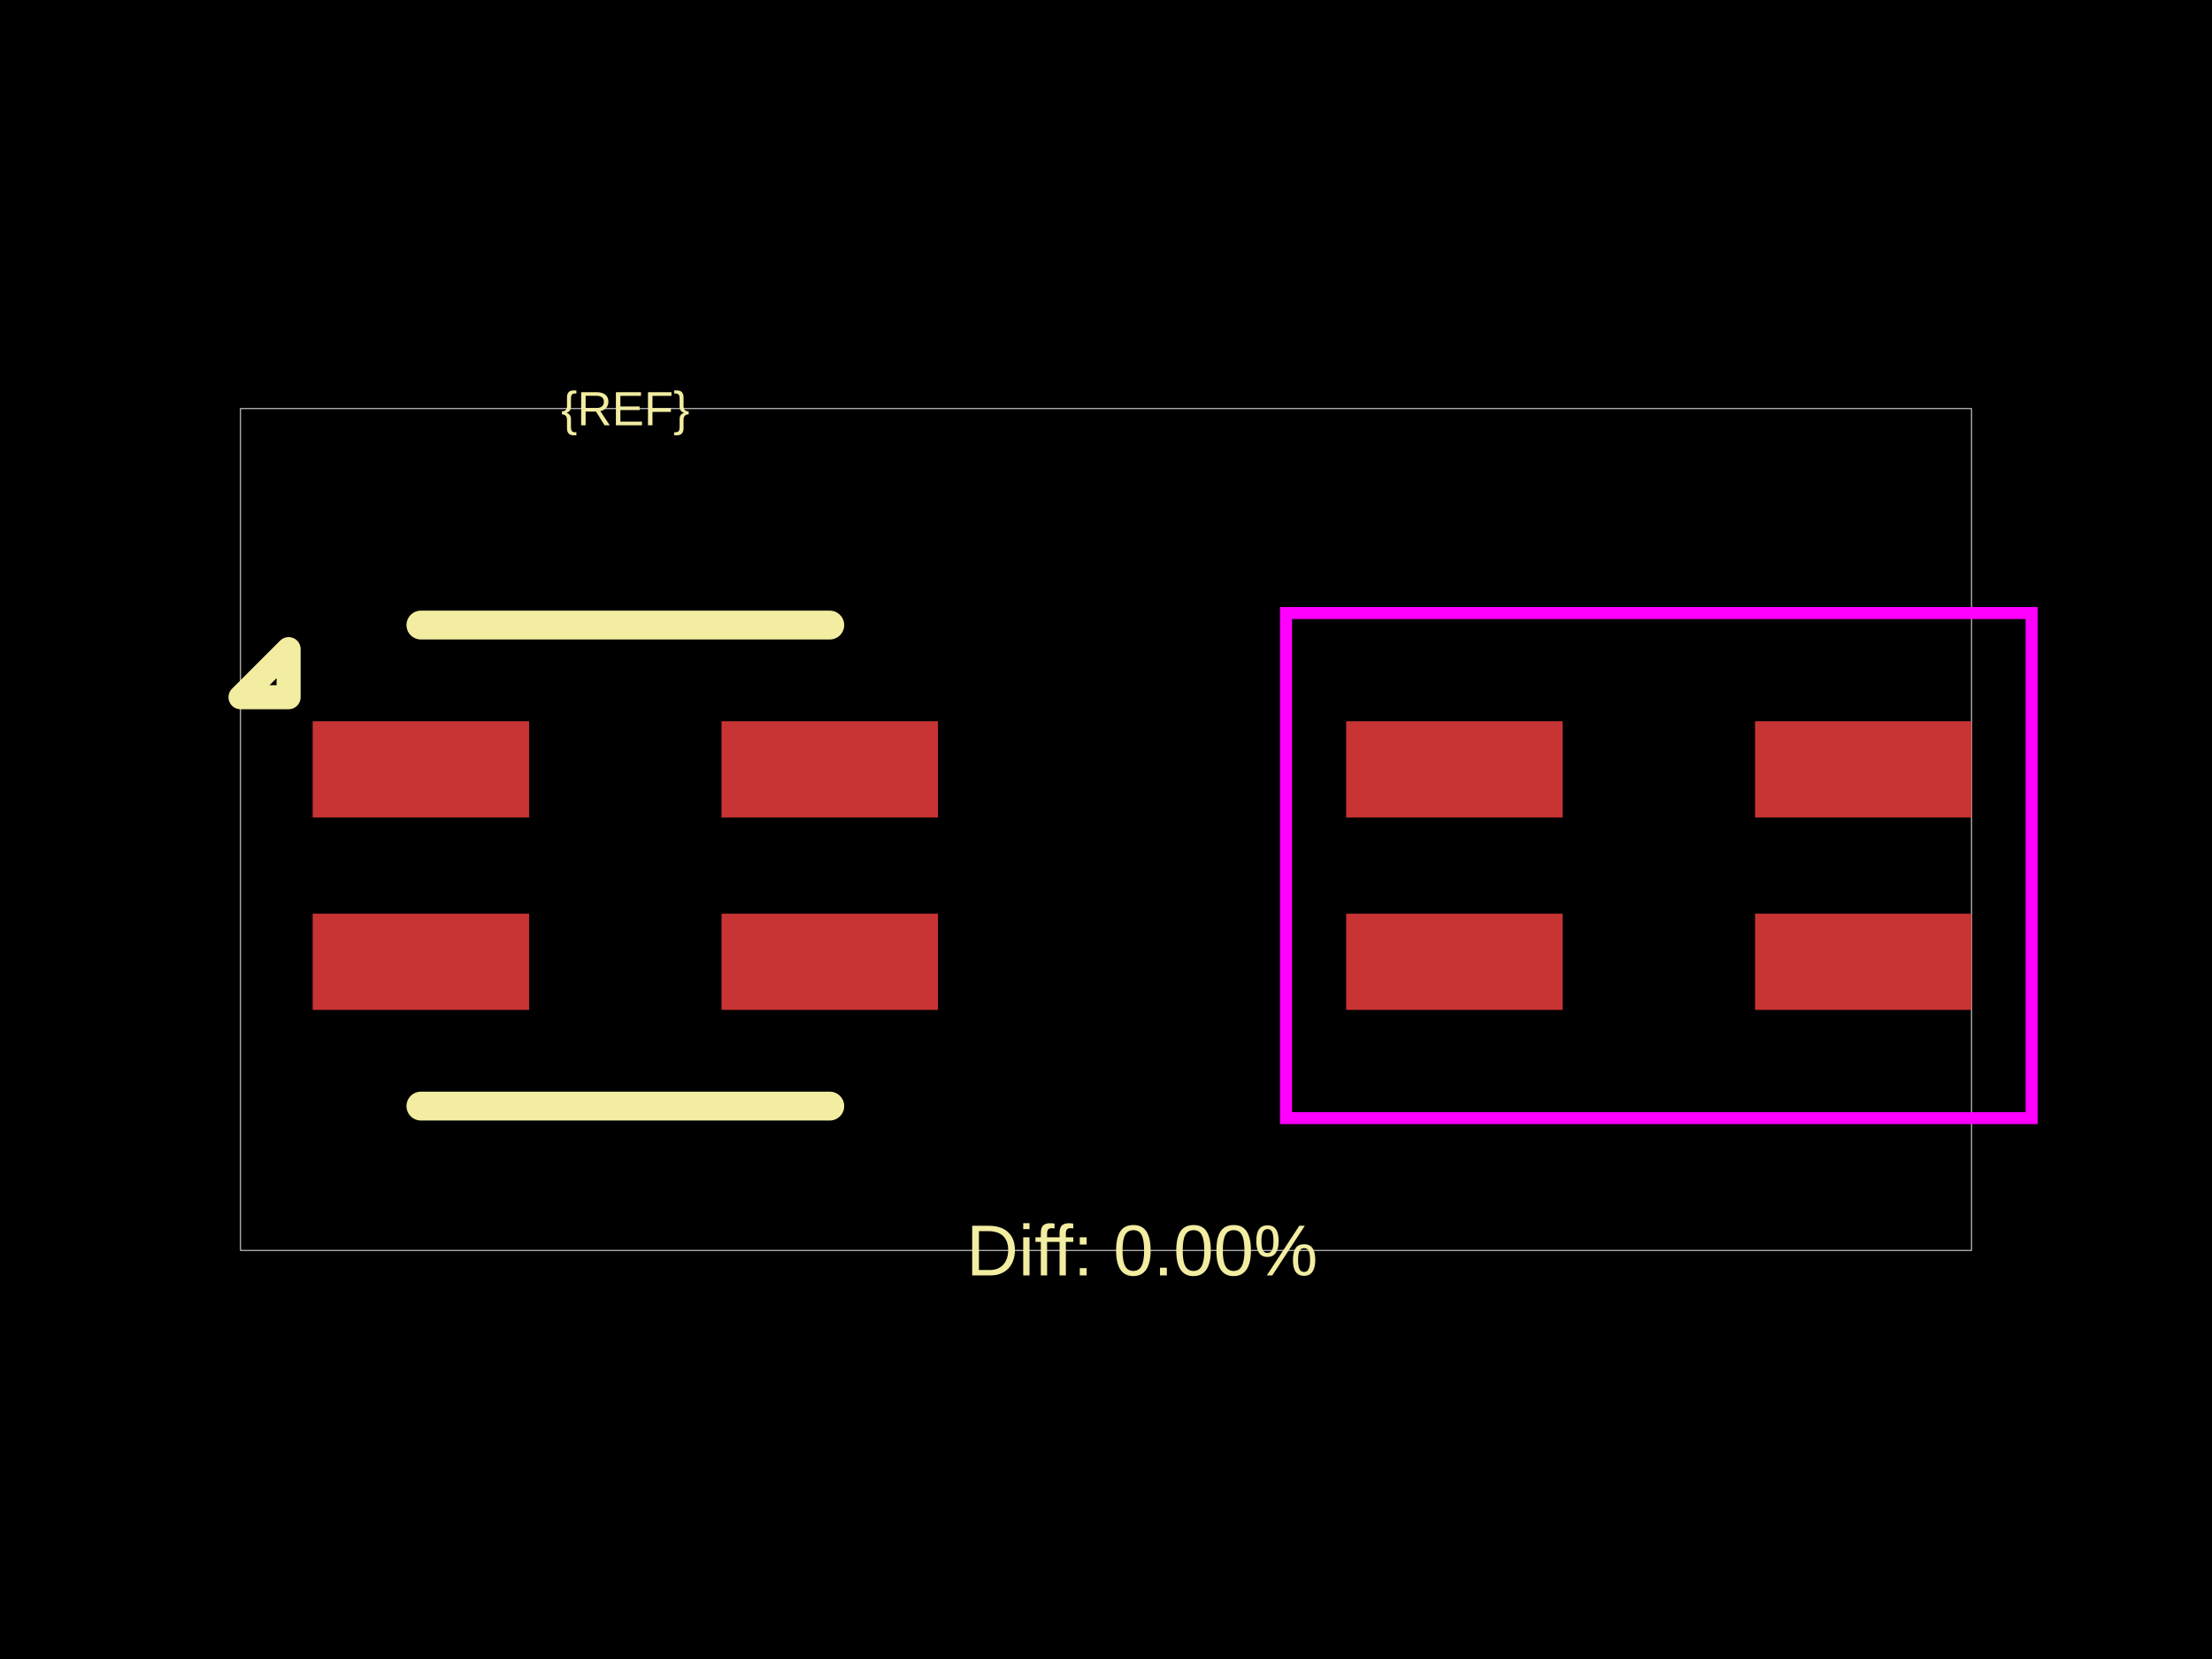
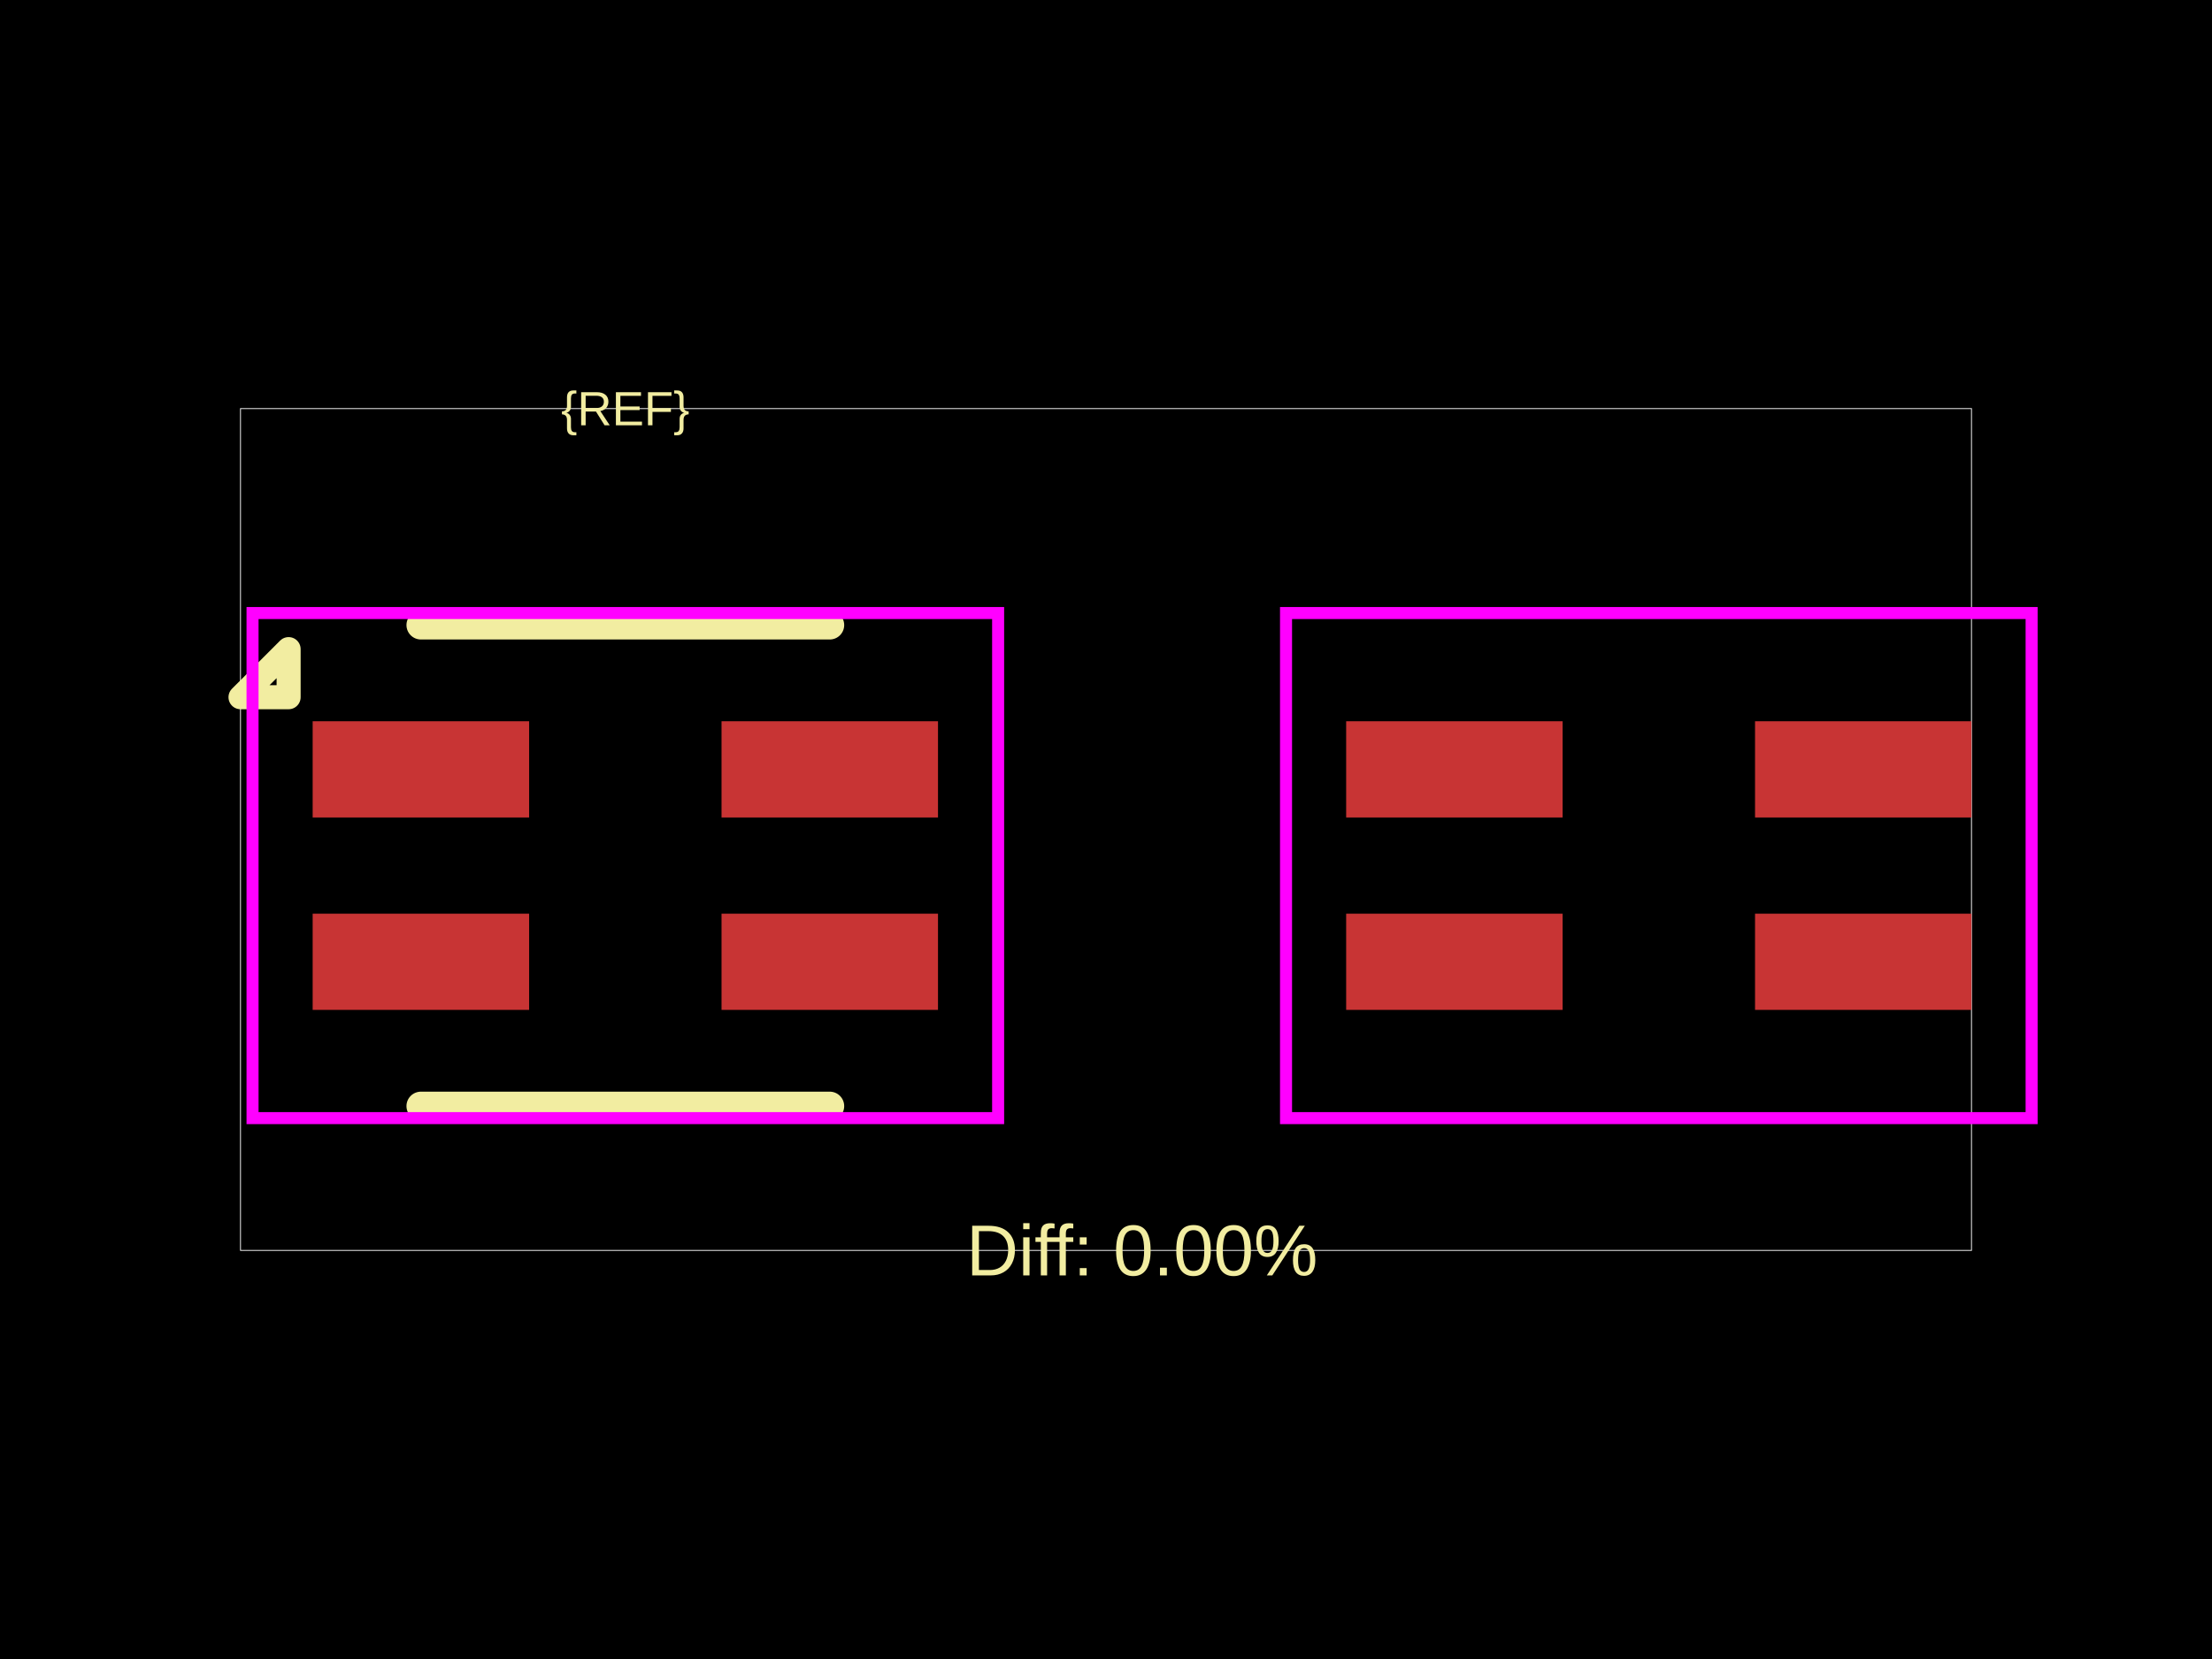
<svg xmlns="http://www.w3.org/2000/svg" width="800" height="600">
  <style />
  <rect class="boundary" x="0" y="0" fill="#000" width="800" height="600" data-type="pcb_background" data-pcb-layer="global" />
  <rect class="pcb-boundary" fill="none" stroke="#fff" stroke-width="0.3" x="86.984" y="147.777" width="626.031" height="304.445" data-type="pcb_boundary" data-pcb-layer="global" />
  <rect class="pcb-pad" fill="rgb(200, 52, 52)" x="113.08" y="260.857" width="78.286" height="34.794" data-type="pcb_smtpad" data-pcb-layer="top" />
  <rect class="pcb-pad" fill="rgb(200, 52, 52)" x="113.08" y="330.445" width="78.286" height="34.794" data-type="pcb_smtpad" data-pcb-layer="top" />
  <rect class="pcb-pad" fill="rgb(200, 52, 52)" x="260.953" y="330.445" width="78.286" height="34.794" data-type="pcb_smtpad" data-pcb-layer="top" />
  <rect class="pcb-pad" fill="rgb(200, 52, 52)" x="260.953" y="260.857" width="78.286" height="34.794" data-type="pcb_smtpad" data-pcb-layer="top" />
  <rect class="pcb-pad" fill="rgb(200, 52, 52)" x="486.856" y="260.857" width="78.286" height="34.794" data-type="pcb_smtpad" data-pcb-layer="top" />
  <rect class="pcb-pad" fill="rgb(200, 52, 52)" x="486.856" y="330.445" width="78.286" height="34.794" data-type="pcb_smtpad" data-pcb-layer="top" />
  <rect class="pcb-pad" fill="rgb(200, 52, 52)" x="634.73" y="330.445" width="78.286" height="34.794" data-type="pcb_smtpad" data-pcb-layer="top" />
  <rect class="pcb-pad" fill="rgb(200, 52, 52)" x="634.73" y="260.857" width="78.286" height="34.794" data-type="pcb_smtpad" data-pcb-layer="top" />
  <path class="pcb-silkscreen pcb-silkscreen-top" d="M 300.096 226.063 L 152.223 226.063" fill="none" stroke="#f2eda1" stroke-width="10.438" stroke-linecap="round" stroke-linejoin="round" data-pcb-component-id="" data-pcb-silkscreen-path-id="silkscreen_top" data-type="pcb_silkscreen_path" data-pcb-layer="top" />
  <path class="pcb-silkscreen pcb-silkscreen-top" d="M 300.096 400.032 L 152.223 400.032" fill="none" stroke="#f2eda1" stroke-width="10.438" stroke-linecap="round" stroke-linejoin="round" data-pcb-component-id="" data-pcb-silkscreen-path-id="silkscreen_bottom" data-type="pcb_silkscreen_path" data-pcb-layer="top" />
  <path class="pcb-silkscreen pcb-silkscreen-top" d="M 104.381 252.159 L 86.984 252.159 L 104.381 234.762 L 104.381 252.159 Z" fill="none" stroke="#f2eda1" stroke-width="8.698" stroke-linecap="round" stroke-linejoin="round" data-pcb-component-id="" data-pcb-silkscreen-path-id="pin1_marker" data-type="pcb_silkscreen_path" data-pcb-layer="top" />
  <text x="0" y="0" dx="0" dy="0" fill="#f2eda1" font-family="Arial, sans-serif" font-size="17.397" text-anchor="middle" dominant-baseline="central" transform="matrix(1,0,0,1,226.1593,147.7774)" class="pcb-silkscreen-text pcb-silkscreen-top" data-pcb-silkscreen-text-id="pcb_component_1" stroke="none" data-type="pcb_silkscreen_text" data-pcb-layer="top">{REF}</text>
  <text x="0" y="0" dx="0" dy="0" fill="#f2eda1" font-family="Arial, sans-serif" font-size="26.095" text-anchor="middle" dominant-baseline="central" transform="matrix(1,0,0,1,413.0477,452.2226)" class="pcb-silkscreen-text pcb-silkscreen-top" data-pcb-silkscreen-text-id="" stroke="none" data-type="pcb_silkscreen_text" data-pcb-layer="top">Diff: 0.00%</text>
+   <polygon points="91.334,221.714 91.334,404.381 360.985,404.381 360.985,221.714" class="pcb-courtyard-outline pcb-courtyard-top" data-pcb-courtyard-outline-id="" data-type="pcb_courtyard_outline" data-pcb-layer="top" fill="none" stroke="#FF00FF" stroke-width="4.349" />
  <polygon points="465.11,221.714 465.11,404.381 734.762,404.381 734.762,221.714" class="pcb-courtyard-outline pcb-courtyard-top" data-pcb-courtyard-outline-id="pcb_courtyard_outline_0" data-type="pcb_courtyard_outline" data-pcb-layer="top" fill="none" stroke="#FF00FF" stroke-width="4.349" />
</svg>
